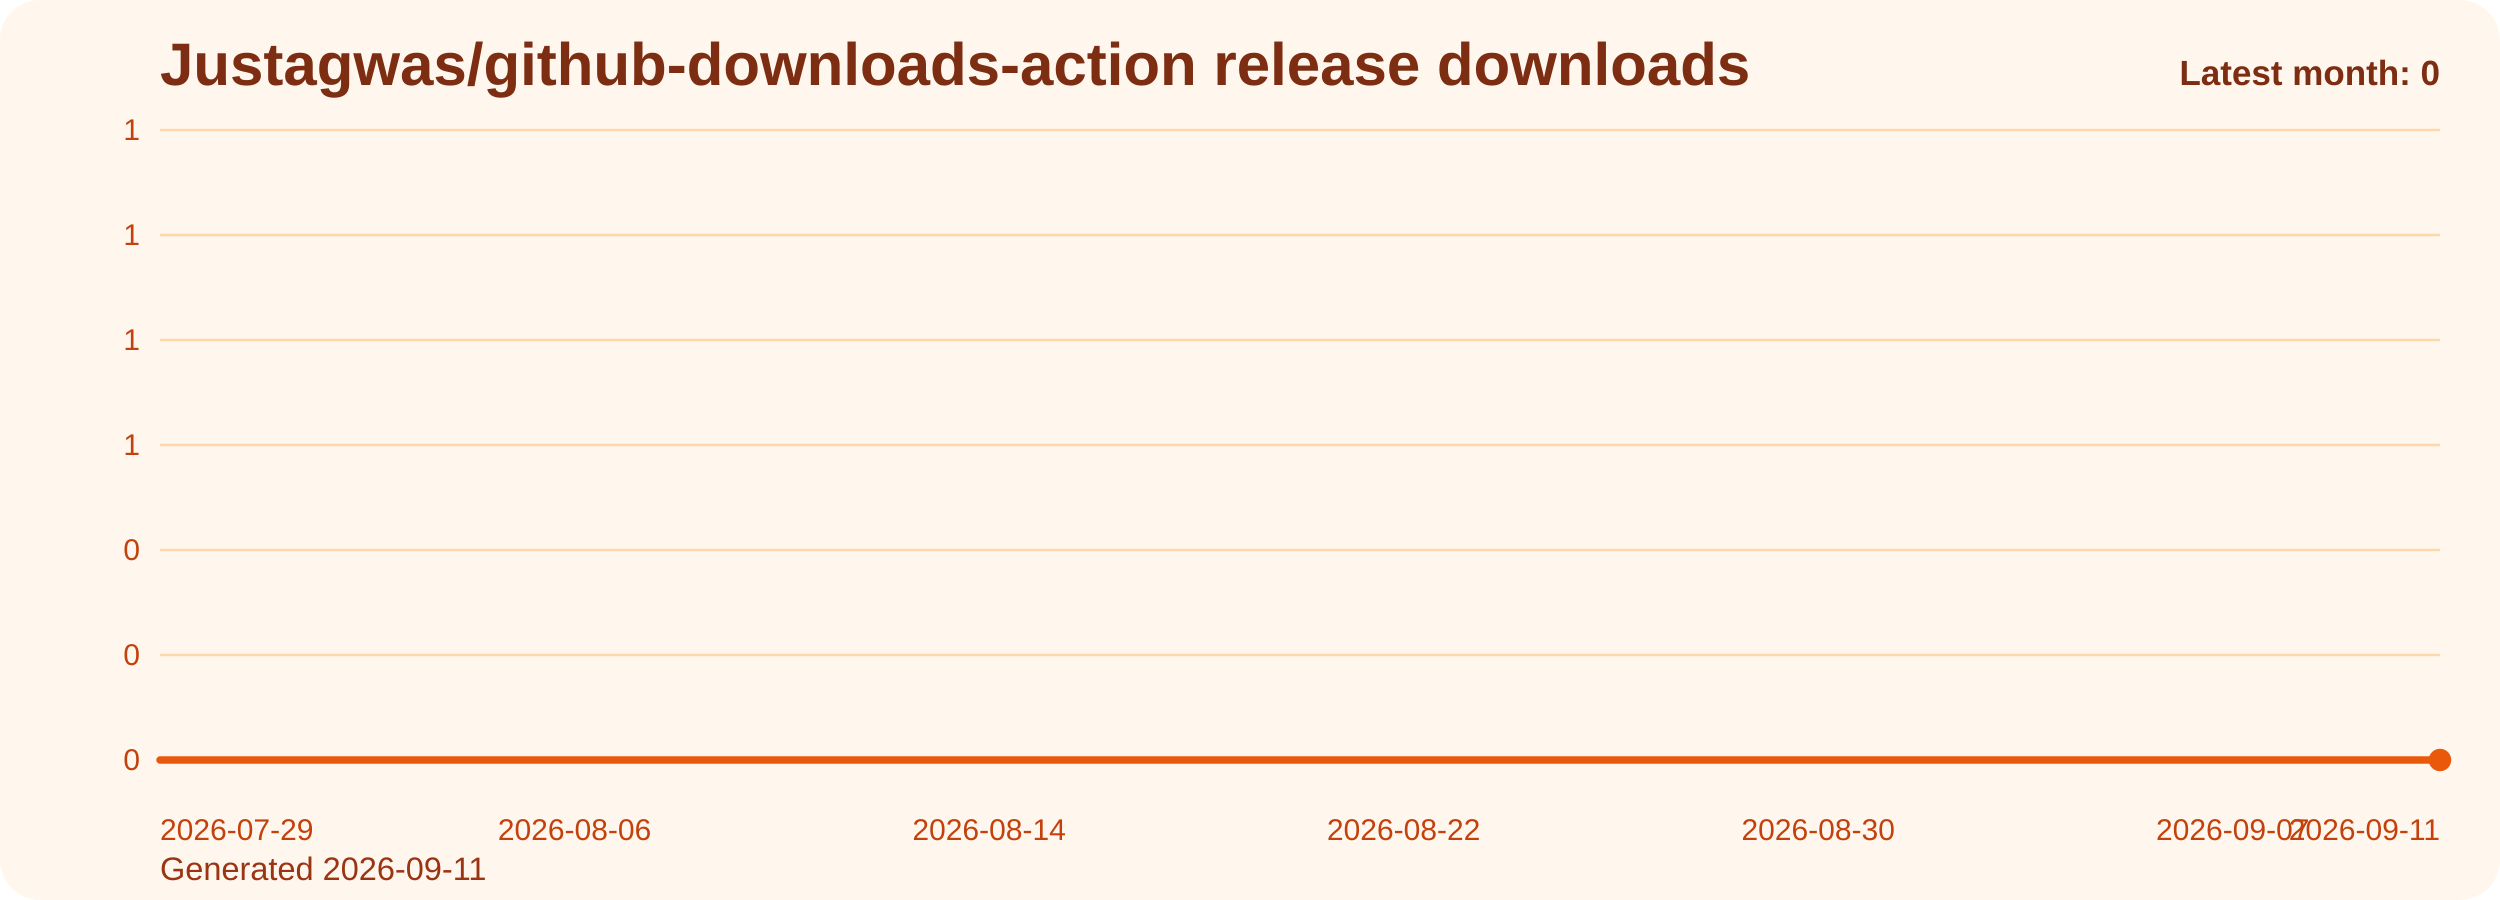
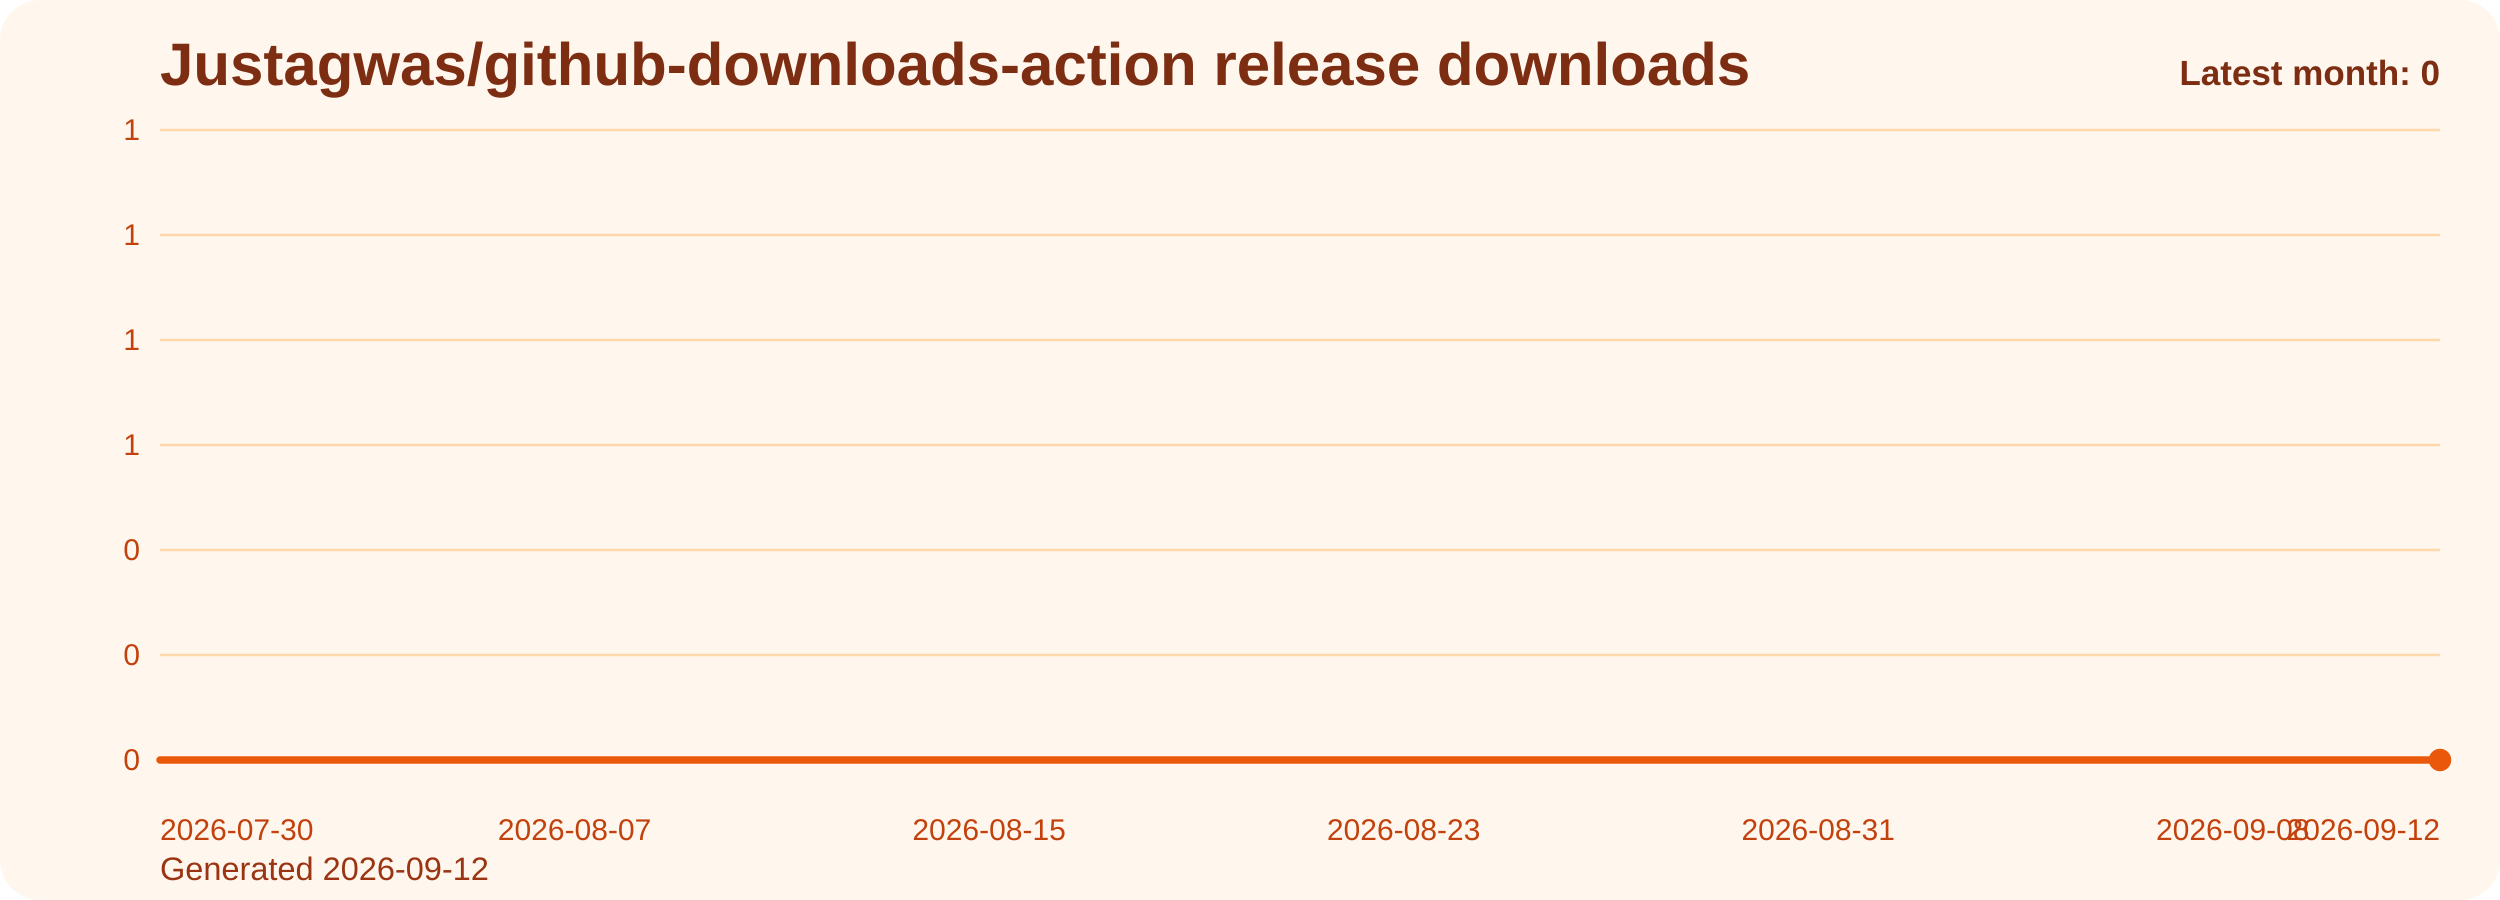
<svg xmlns="http://www.w3.org/2000/svg" viewBox="0 0 1000 360" role="img" aria-label="Justagwas/github-downloads-action release downloads chart">
  <defs>
    <linearGradient id="fill-monthly-orange" x1="0" y1="0" x2="0" y2="1">
      <stop offset="0%" stop-color="#f97316" stop-opacity="0.32" />
      <stop offset="100%" stop-color="#f97316" stop-opacity="0.05" />
    </linearGradient>
    <style>
      .bg { fill: #fff7ed; }
      .title { font: 700 24px Arial, sans-serif; fill: #7c2d12; }
      .sub { font: 400 13px Arial, sans-serif; fill: #9a3412; }
      .grid { stroke: #fed7aa; stroke-width: 1; }
      .axis { font: 400 12px Arial, sans-serif; fill: #c2410c; }
      .line { fill: none; stroke: #ea580c; stroke-width: 3; stroke-linecap: round; stroke-linejoin: round; }
      .dot { fill: #ea580c; }
      .value { font: 600 11px Arial, sans-serif; fill: #9a3412; }
      .latest { font: 700 14px Arial, sans-serif; fill: #7c2d12; }
    </style>
  </defs>
  <rect class="bg" x="0" y="0" width="1000" height="360" rx="16" />
  <text class="title" x="64" y="34">Justagwas/github-downloads-action release downloads</text>
-   <text class="sub" x="64" y="352">Generated 2026-09-11</text>
+   <text class="sub" x="64" y="352">Generated 2026-09-12</text>
  <line x1="64" y1="52.00" x2="976" y2="52.00" class="grid" />
  <text x="56" y="56.00" text-anchor="end" class="axis">1</text>
  <line x1="64" y1="94.00" x2="976" y2="94.00" class="grid" />
  <text x="56" y="98.00" text-anchor="end" class="axis">1</text>
  <line x1="64" y1="136.00" x2="976" y2="136.00" class="grid" />
  <text x="56" y="140.00" text-anchor="end" class="axis">1</text>
  <line x1="64" y1="178.00" x2="976" y2="178.00" class="grid" />
  <text x="56" y="182.00" text-anchor="end" class="axis">1</text>
  <line x1="64" y1="220.00" x2="976" y2="220.00" class="grid" />
  <text x="56" y="224.00" text-anchor="end" class="axis">0</text>
  <line x1="64" y1="262.00" x2="976" y2="262.00" class="grid" />
  <text x="56" y="266.00" text-anchor="end" class="axis">0</text>
  <line x1="64" y1="304.00" x2="976" y2="304.00" class="grid" />
  <text x="56" y="308.00" text-anchor="end" class="axis">0</text>
  <path d="M 64.00 304 L 64.00 304.00 L 84.73 304.00 L 105.45 304.00 L 126.18 304.00 L 146.91 304.00 L 167.64 304.00 L 188.36 304.00 L 209.09 304.00 L 229.82 304.00 L 250.55 304.00 L 271.27 304.00 L 292.00 304.00 L 312.73 304.00 L 333.45 304.00 L 354.18 304.00 L 374.91 304.00 L 395.64 304.00 L 416.36 304.00 L 437.09 304.00 L 457.82 304.00 L 478.55 304.00 L 499.27 304.00 L 520.00 304.00 L 540.73 304.00 L 561.45 304.00 L 582.18 304.00 L 602.91 304.00 L 623.64 304.00 L 644.36 304.00 L 665.09 304.00 L 685.82 304.00 L 706.55 304.00 L 727.27 304.00 L 748.00 304.00 L 768.73 304.00 L 789.45 304.00 L 810.18 304.00 L 830.91 304.00 L 851.64 304.00 L 872.36 304.00 L 893.09 304.00 L 913.82 304.00 L 934.55 304.00 L 955.27 304.00 L 976.00 304.00 L 976.00 304 Z" fill="url(#fill-monthly-orange)" />
  <polyline class="line" points="64.00,304.00 84.73,304.00 105.45,304.00 126.18,304.00 146.91,304.00 167.64,304.00 188.36,304.00 209.09,304.00 229.82,304.00 250.55,304.00 271.27,304.00 292.00,304.00 312.73,304.00 333.45,304.00 354.18,304.00 374.91,304.00 395.64,304.00 416.36,304.00 437.09,304.00 457.82,304.00 478.55,304.00 499.27,304.00 520.00,304.00 540.73,304.00 561.45,304.00 582.18,304.00 602.91,304.00 623.64,304.00 644.36,304.00 665.09,304.00 685.82,304.00 706.55,304.00 727.27,304.00 748.00,304.00 768.73,304.00 789.45,304.00 810.18,304.00 830.91,304.00 851.64,304.00 872.36,304.00 893.09,304.00 913.82,304.00 934.55,304.00 955.27,304.00 976.00,304.00" />
  <circle class="dot" cx="976.00" cy="304.00" r="4.5" />
-   <text class="axis" x="64.00" y="336" text-anchor="start">2026-07-29</text>
-   <text class="axis" x="229.82" y="336" text-anchor="middle">2026-08-06</text>
-   <text class="axis" x="395.64" y="336" text-anchor="middle">2026-08-14</text>
-   <text class="axis" x="561.45" y="336" text-anchor="middle">2026-08-22</text>
-   <text class="axis" x="727.27" y="336" text-anchor="middle">2026-08-30</text>
-   <text class="axis" x="893.09" y="336" text-anchor="middle">2026-09-07</text>
-   <text class="axis" x="976.00" y="336" text-anchor="end">2026-09-11</text>
+   <text class="axis" x="64.00" y="336" text-anchor="start">2026-07-30</text>
+   <text class="axis" x="229.82" y="336" text-anchor="middle">2026-08-07</text>
+   <text class="axis" x="395.64" y="336" text-anchor="middle">2026-08-15</text>
+   <text class="axis" x="561.45" y="336" text-anchor="middle">2026-08-23</text>
+   <text class="axis" x="727.27" y="336" text-anchor="middle">2026-08-31</text>
+   <text class="axis" x="893.09" y="336" text-anchor="middle">2026-09-08</text>
+   <text class="axis" x="976.00" y="336" text-anchor="end">2026-09-12</text>
  <text class="latest" x="976" y="34" text-anchor="end">Latest month: 0</text>
</svg>
